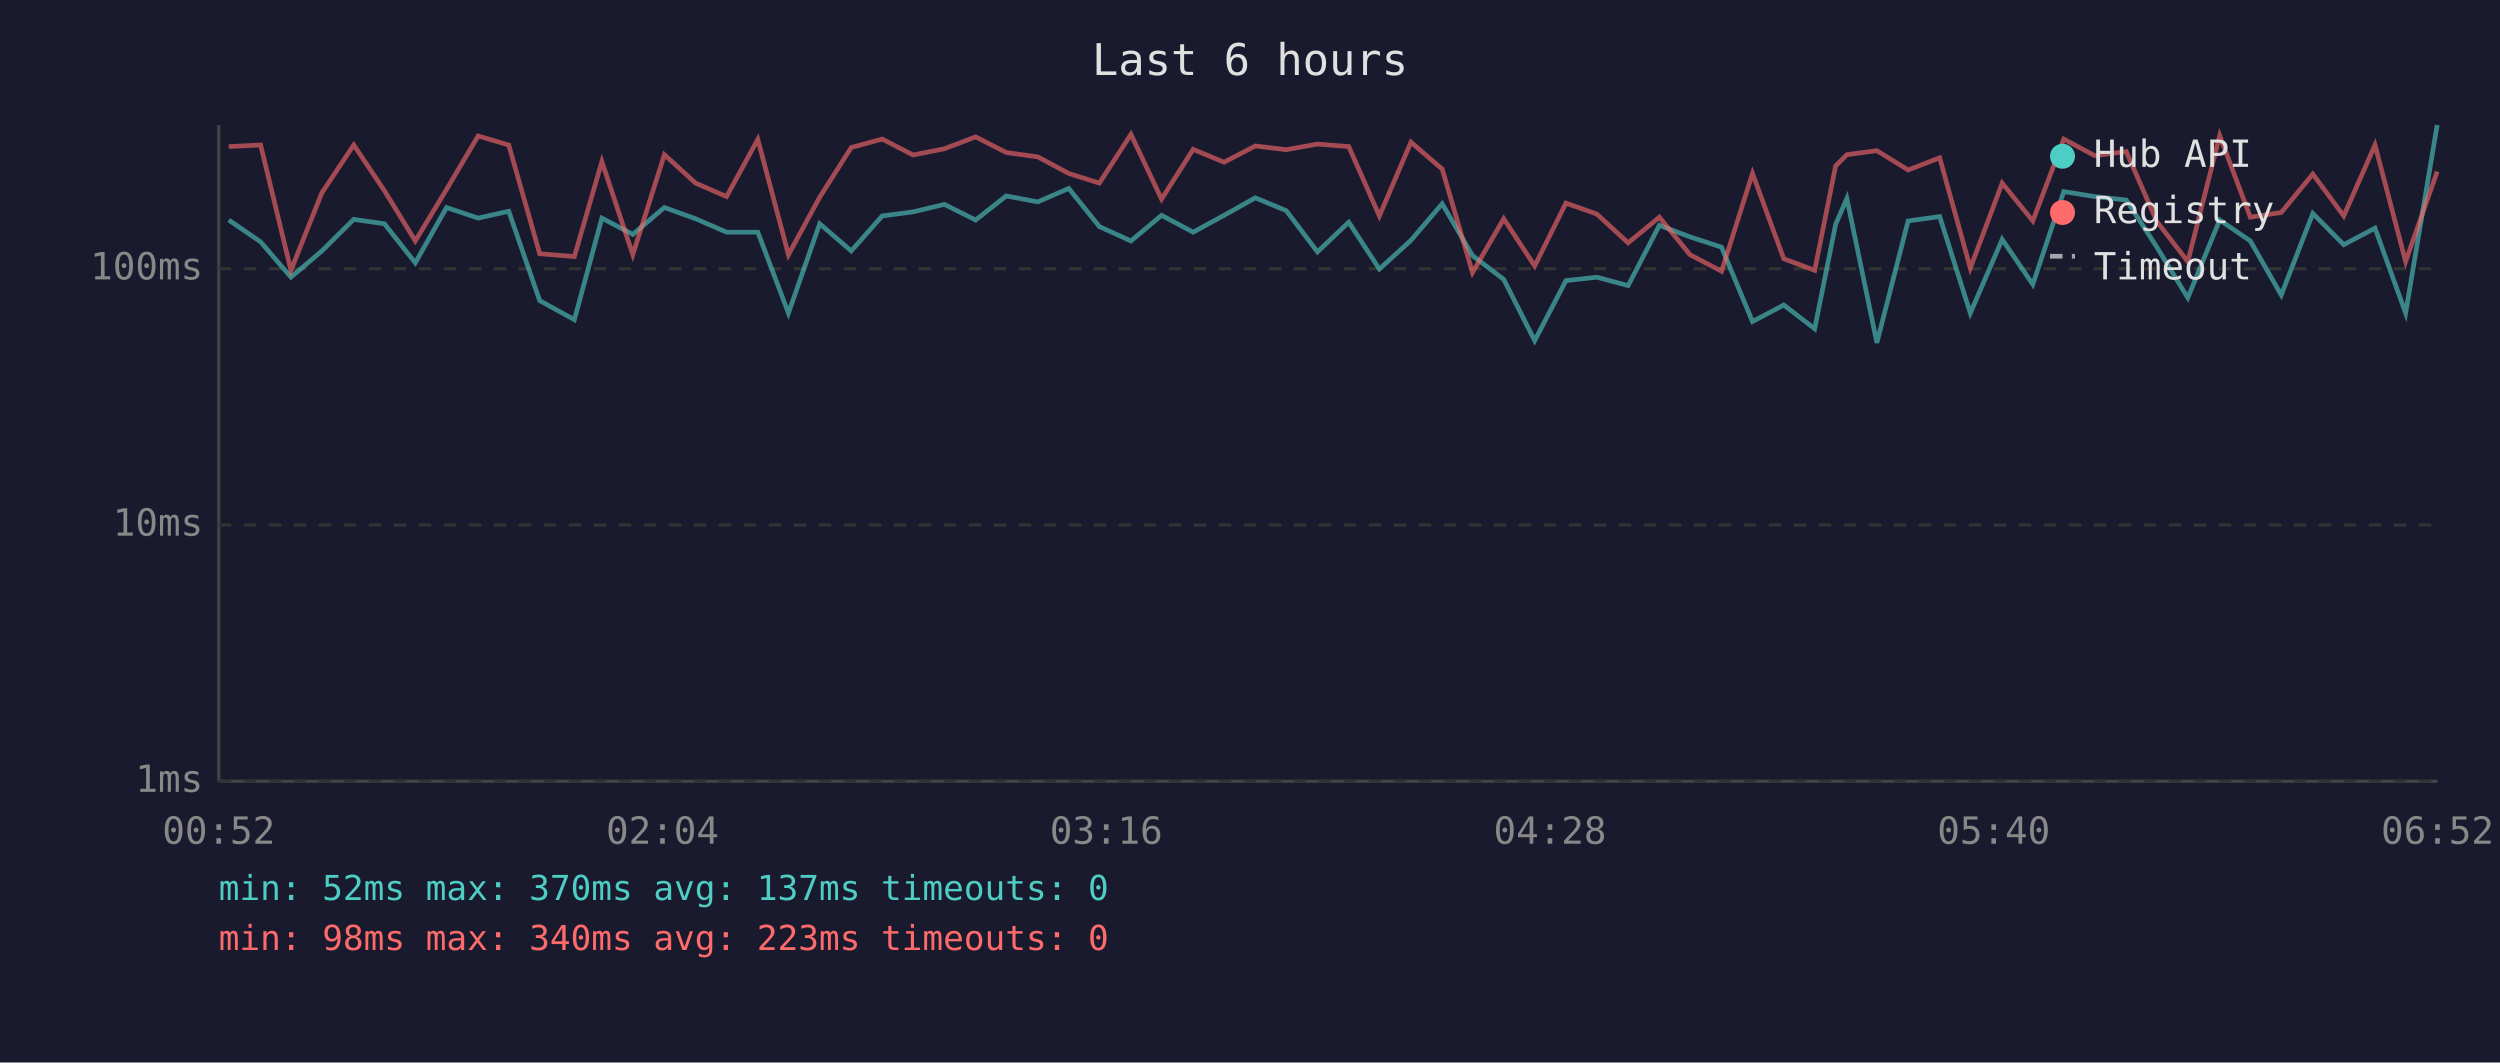
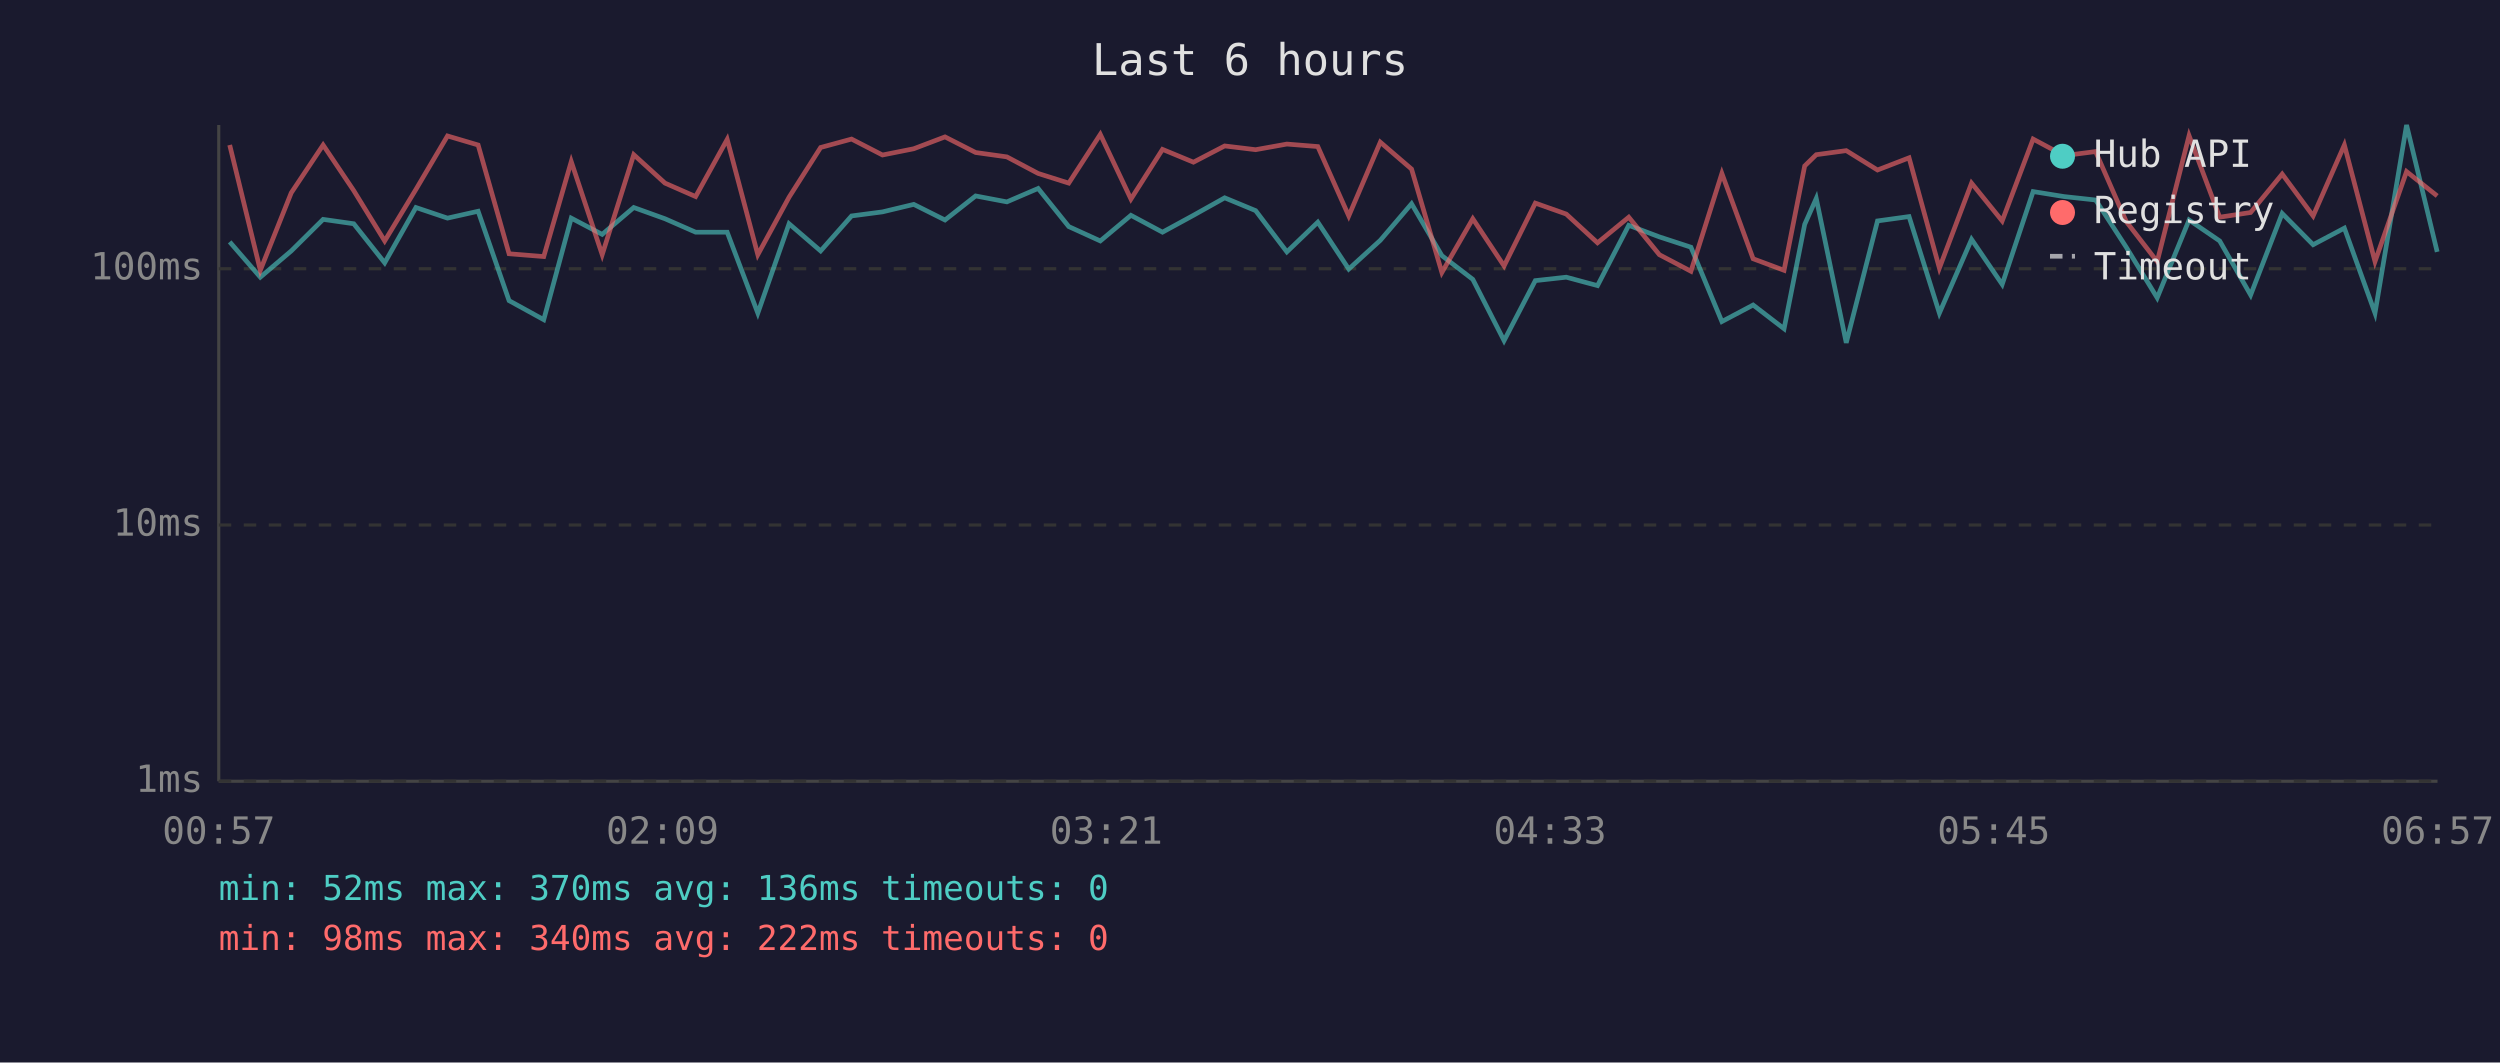
<svg xmlns="http://www.w3.org/2000/svg" viewBox="0 0 800 340" font-family="monospace" font-size="12">
  <rect width="800" height="340" fill="#1a1a2e" />
  <text x="400" y="24" fill="#e0e0e0" font-size="14" text-anchor="middle">Last 6 hours</text>
  <line x1="70" y1="40" x2="70" y2="250" stroke="#444" stroke-width="1" />
  <line x1="70" y1="250" x2="780" y2="250" stroke="#444" stroke-width="1" />
  <line x1="70" y1="250" x2="780" y2="250" stroke="#333" stroke-width="1" stroke-dasharray="4" />
  <text x="65" y="250" fill="#888" text-anchor="end" dominant-baseline="middle">1ms</text>
  <line x1="70" y1="168" x2="780" y2="168" stroke="#333" stroke-width="1" stroke-dasharray="4" />
  <text x="65" y="168" fill="#888" text-anchor="end" dominant-baseline="middle">10ms</text>
  <line x1="70" y1="86" x2="780" y2="86" stroke="#333" stroke-width="1" stroke-dasharray="4" />
  <text x="65" y="86" fill="#888" text-anchor="end" dominant-baseline="middle">100ms</text>
-   <text x="70" y="270" fill="#888" text-anchor="middle">00:52</text>
-   <text x="212" y="270" fill="#888" text-anchor="middle">02:04</text>
-   <text x="354" y="270" fill="#888" text-anchor="middle">03:16</text>
-   <text x="496" y="270" fill="#888" text-anchor="middle">04:28</text>
-   <text x="638" y="270" fill="#888" text-anchor="middle">05:40</text>
-   <text x="780" y="270" fill="#888" text-anchor="middle">06:52</text>
-   <polyline points="73.2,70.4 83.4,77.4 93.1,88.7 103.0,80.3 113.2,70.2 123.0,71.6 132.9,84.1 142.9,66.4 153.0,69.8 162.8,67.6 172.7,96.2 183.8,102.3 192.6,69.8 202.5,75.0 212.6,66.4 222.6,70.0 232.5,74.3 242.5,74.3 252.3,100.2 262.3,71.6 272.4,80.3 282.3,69.1 292.2,67.8 302.2,65.4 312.2,70.4 322.0,62.7 332.1,64.6 342.0,60.3 351.8,72.5 361.9,77.1 371.7,68.9 381.8,74.3 391.7,68.9 401.7,63.3 411.6,67.4 421.6,80.6 431.6,71.1 441.4,86.1 451.5,76.9 461.5,65.2 471.2,81.8 481.2,89.4 491.1,109.0 501.1,89.8 511.0,88.7 521.0,91.4 531.0,72.1 540.8,75.8 550.9,79.1 560.8,102.9 570.8,97.6 580.7,105.2 587.4,71.8 591.0,63.5 600.6,109.7 610.6,70.7 620.7,69.3 630.5,100.2 640.7,76.6 650.5,91.0 660.4,61.3 670.3,62.9 680.4,64.0 690.2,79.1 700.1,95.3 710.3,70.4 720.1,77.1 730.0,94.4 740.1,68.3 750.0,78.3 760.0,73.0 769.8,100.2 779.9,40.0" fill="none" stroke="#4ecdc4" stroke-width="1.5" opacity="0.6" />
-   <polyline points="73.2,46.9 83.4,46.4 93.1,86.5 103.0,61.7 113.2,46.4 123.0,61.0 132.9,77.1 142.9,60.6 153.0,43.5 162.8,46.4 172.7,81.2 183.8,82.1 192.6,51.7 202.5,81.5 212.6,49.5 222.6,58.6 232.5,62.9 242.5,44.6 252.3,81.5 262.3,63.1 272.4,47.2 282.3,44.5 292.2,49.6 302.2,47.6 312.2,43.8 322.0,48.8 332.1,50.2 342.0,55.5 351.8,58.6 361.9,43.0 371.7,63.7 381.8,47.8 391.7,51.9 401.7,46.7 411.6,47.9 421.6,46.1 431.6,46.9 441.4,69.1 451.5,45.5 461.5,54.1 471.2,87.2 481.2,70.0 491.1,85.1 501.1,65.0 511.0,68.5 521.0,77.7 531.0,69.5 540.8,81.5 550.9,86.8 560.8,55.5 570.8,82.8 580.7,86.5 587.4,53.1 591.0,49.5 600.6,48.2 610.6,54.4 620.7,50.5 630.5,85.8 640.7,58.6 650.5,70.7 660.4,44.5 670.3,49.8 680.4,48.5 690.2,70.9 700.1,83.7 710.3,43.4 720.1,69.5 730.0,68.0 740.1,55.7 750.0,69.1 760.0,46.4 769.8,83.7 779.9,54.9" fill="none" stroke="#ff6b6b" stroke-width="1.5" opacity="0.6" />
+   <text x="70" y="270" fill="#888" text-anchor="middle">00:57</text>
+   <text x="212" y="270" fill="#888" text-anchor="middle">02:09</text>
+   <text x="354" y="270" fill="#888" text-anchor="middle">03:21</text>
+   <text x="496" y="270" fill="#888" text-anchor="middle">04:33</text>
+   <text x="638" y="270" fill="#888" text-anchor="middle">05:45</text>
+   <text x="780" y="270" fill="#888" text-anchor="middle">06:57</text>
+   <polyline points="73.5,77.4 83.3,88.7 93.2,80.3 103.4,70.2 113.2,71.6 123.1,84.1 133.1,66.4 143.2,69.8 153.0,67.6 162.9,96.2 174.0,102.3 182.8,69.8 192.7,75.0 202.8,66.4 212.8,70.0 222.6,74.3 232.7,74.3 242.5,100.2 252.5,71.6 262.6,80.3 272.5,69.1 282.4,67.8 292.4,65.4 302.4,70.4 312.2,62.7 322.2,64.6 332.2,60.3 342.0,72.5 352.1,77.1 361.9,68.9 372.0,74.3 381.9,68.9 391.9,63.3 401.8,67.4 411.8,80.6 421.7,71.1 431.6,86.1 441.7,76.9 451.7,65.2 461.4,81.8 471.3,89.4 481.3,109.0 491.3,89.8 501.2,88.7 511.2,91.4 521.2,72.1 531.0,75.8 541.1,79.1 551.0,102.9 561.0,97.6 570.9,105.2 577.5,71.8 581.2,63.5 590.8,109.7 600.8,70.7 610.9,69.3 620.6,100.2 630.9,76.6 640.7,91.0 650.6,61.3 660.5,62.9 670.6,64.0 680.4,79.1 690.3,95.3 700.5,70.4 710.3,77.1 720.2,94.4 730.3,68.3 740.2,78.3 750.2,73.0 760.0,100.2 770.1,40.0 779.9,80.6" fill="none" stroke="#4ecdc4" stroke-width="1.5" opacity="0.6" />
+   <polyline points="73.5,46.4 83.3,86.5 93.2,61.7 103.4,46.4 113.2,61.0 123.1,77.1 133.1,60.6 143.2,43.5 153.0,46.4 162.9,81.2 174.0,82.1 182.8,51.7 192.7,81.5 202.8,49.5 212.8,58.6 222.6,62.9 232.7,44.6 242.5,81.5 252.5,63.1 262.6,47.2 272.5,44.5 282.4,49.6 292.4,47.6 302.4,43.8 312.2,48.8 322.2,50.2 332.2,55.5 342.0,58.6 352.1,43.0 361.9,63.7 372.0,47.8 381.9,51.9 391.9,46.7 401.8,47.9 411.8,46.1 421.7,46.9 431.6,69.1 441.7,45.5 451.7,54.1 461.4,87.2 471.3,70.0 481.3,85.1 491.3,65.0 501.2,68.5 511.2,77.7 521.2,69.5 531.0,81.5 541.1,86.8 551.0,55.5 561.0,82.8 570.9,86.5 577.5,53.1 581.2,49.5 590.8,48.2 600.8,54.4 610.9,50.5 620.6,85.8 630.9,58.6 640.7,70.7 650.6,44.5 660.5,49.8 670.6,48.5 680.4,70.9 690.3,83.7 700.5,43.4 710.3,69.5 720.2,68.0 730.3,55.7 740.2,69.1 750.2,46.4 760.0,83.7 770.1,54.9 779.9,62.7" fill="none" stroke="#ff6b6b" stroke-width="1.5" opacity="0.6" />
  <circle cx="660" cy="50" r="4" fill="#4ecdc4" />
  <text x="670" y="50" fill="#e0e0e0" dominant-baseline="middle">Hub API</text>
  <circle cx="660" cy="68" r="4" fill="#ff6b6b" />
  <text x="670" y="68" fill="#e0e0e0" dominant-baseline="middle">Registry</text>
  <line x1="656" y1="82" x2="664" y2="82" stroke="#e0e0e0" stroke-width="1.5" stroke-dasharray="4,3" opacity="0.7" />
  <text x="670" y="86" fill="#e0e0e0" dominant-baseline="middle">Timeout</text>
-   <text x="70" y="288" fill="#4ecdc4" font-size="11">min: 52ms  max: 370ms  avg: 137ms  timeouts: 0</text>
-   <text x="70" y="304" fill="#ff6b6b" font-size="11">min: 98ms  max: 340ms  avg: 223ms  timeouts: 0</text>
+   <text x="70" y="288" fill="#4ecdc4" font-size="11">min: 52ms  max: 370ms  avg: 136ms  timeouts: 0</text>
+   <text x="70" y="304" fill="#ff6b6b" font-size="11">min: 98ms  max: 340ms  avg: 222ms  timeouts: 0</text>
</svg>
